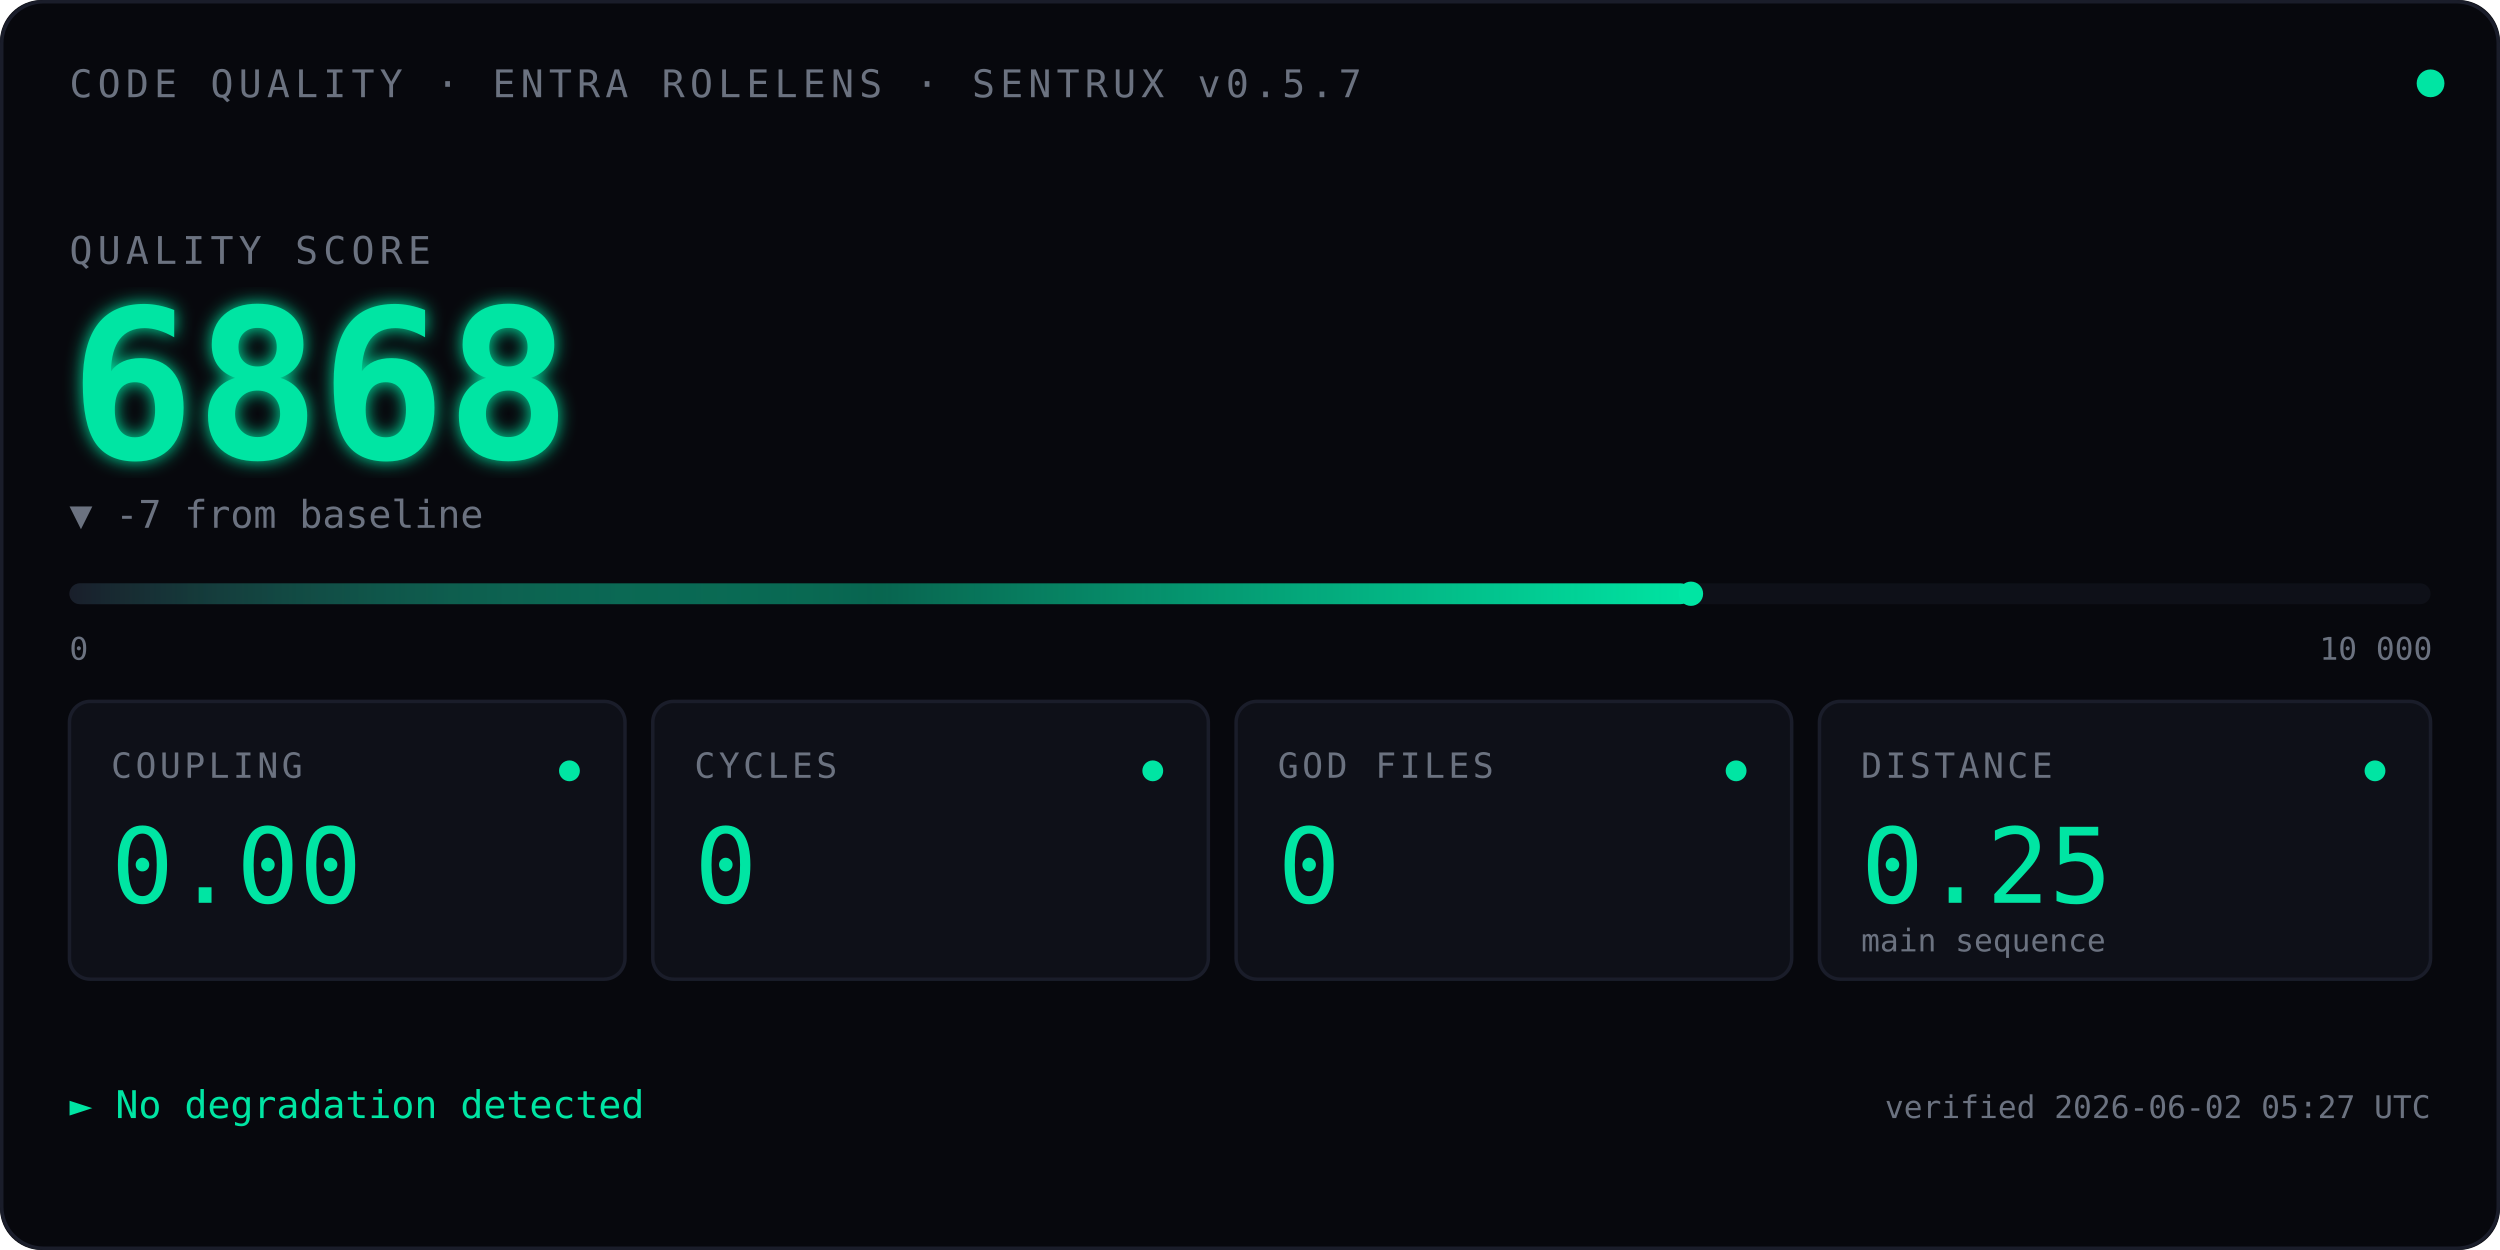
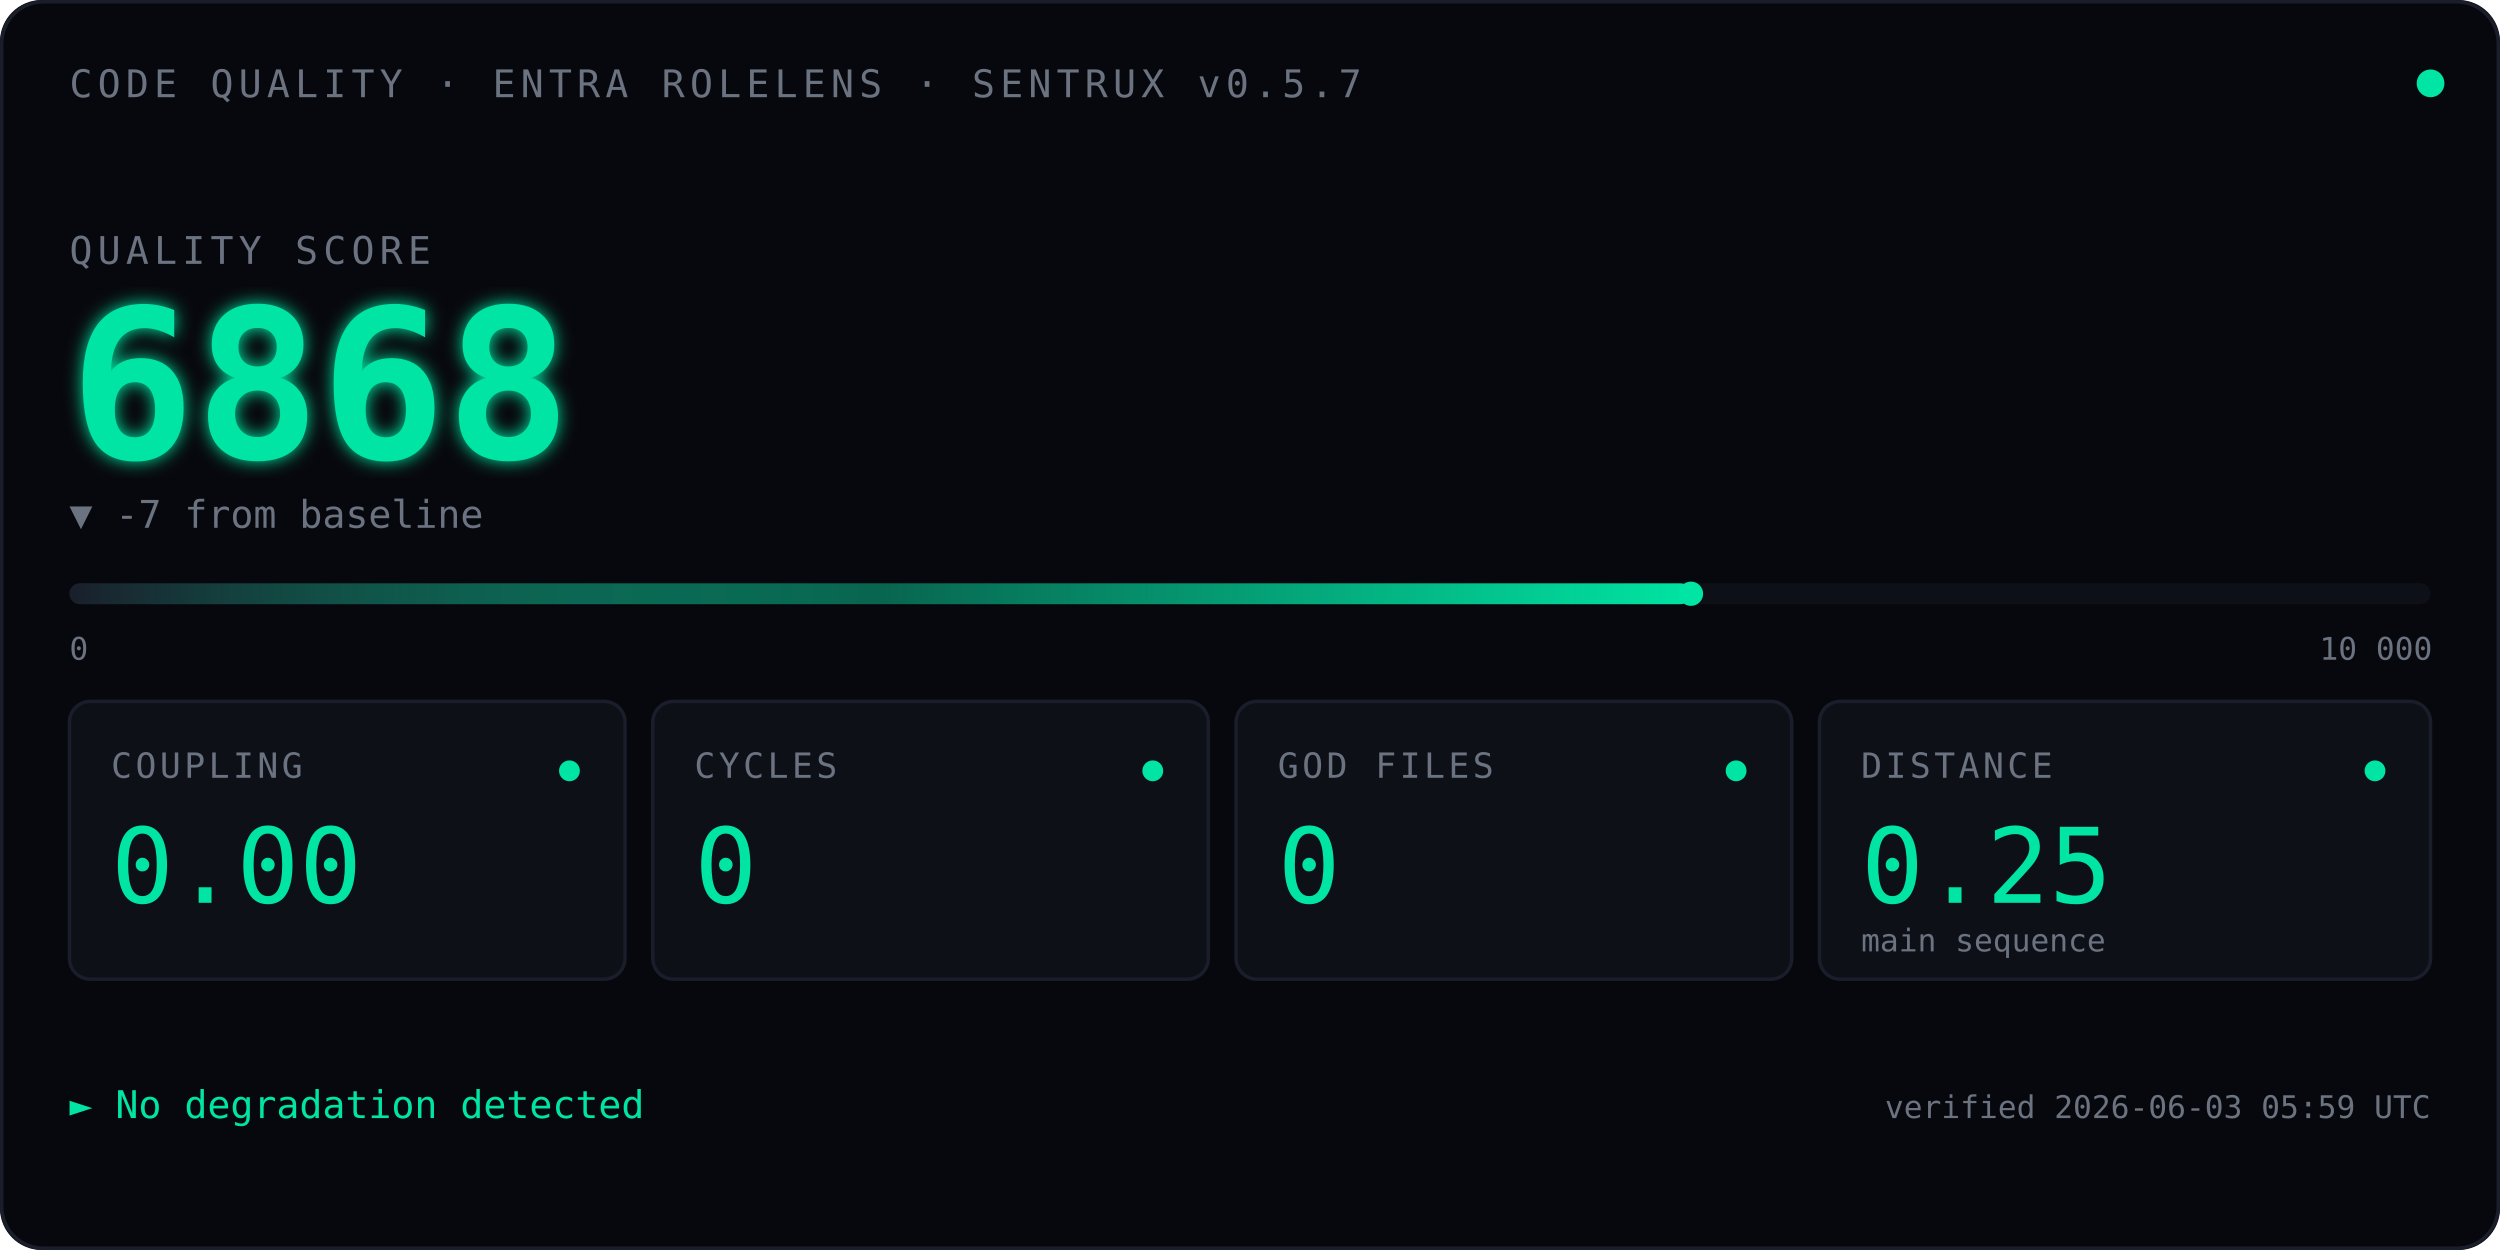
<svg xmlns="http://www.w3.org/2000/svg" viewBox="0 0 720 360" font-family="ui-monospace, 'SF Mono', Menlo, Consolas, monospace">
  <defs>
    <linearGradient id="qbar" x1="0" x2="1" y1="0" y2="0">
      <stop offset="0" stop-color="#1A1D2A" />
      <stop offset="0.5" stop-color="#00E5A3" stop-opacity="0.4" />
      <stop offset="1" stop-color="#00E5A3" />
    </linearGradient>
    <filter id="glow">
      <feGaussianBlur stdDeviation="2.5" result="blur" />
      <feMerge>
        <feMergeNode in="blur" />
        <feMergeNode in="SourceGraphic" />
      </feMerge>
    </filter>
    <linearGradient id="kitt-beam" x1="0" x2="1" y1="0" y2="0">
      <stop offset="0%" stop-color="#00E5A3" stop-opacity="0" />
      <stop offset="25%" stop-color="#00E5A3" stop-opacity="0.55" />
      <stop offset="50%" stop-color="#ffffff" stop-opacity="1" />
      <stop offset="75%" stop-color="#00E5A3" stop-opacity="0.55" />
      <stop offset="100%" stop-color="#00E5A3" stop-opacity="0" />
    </linearGradient>
    <clipPath id="bar-clip">
      <rect x="20" y="164" width="680" height="14" />
    </clipPath>
  </defs>
  <rect width="720" height="360" fill="#07080D" rx="12" />
  <rect x="0.5" y="0.5" width="719" height="359" fill="none" stroke="#1A1D2A" stroke-width="1" rx="12" />
  <text x="20" y="28" font-size="11" fill="#6B7280" letter-spacing="1.5">CODE QUALITY · ENTRA ROLELENS · SENTRUX v0.5.7</text>
  <circle cx="700" cy="24" r="4" fill="#00E5A3">
    <animate attributeName="opacity" values="1;0.35;1" dur="2.4s" repeatCount="indefinite" />
  </circle>
  <text x="20" y="76" font-size="11" fill="#6B7280" letter-spacing="1.5">QUALITY SCORE</text>
  <text x="20" y="132" font-size="60" font-weight="600" fill="#00E5A3" filter="url(#glow)">
    6868
    <animate attributeName="opacity" values="0;1" dur="0.7s" fill="freeze" />
  </text>
  <text x="20" y="152" font-size="11" fill="#6B7280">▼ -7 from baseline</text>
  <rect x="20" y="168" width="680" height="6" fill="#0E1018" rx="3" />
  <rect x="20" y="168" width="467.0" height="6" fill="url(#qbar)" rx="3" />
  <rect x="-60" y="164" width="80" height="14" fill="url(#kitt-beam)" clip-path="url(#bar-clip)">
    <animate attributeName="x" values="-60;700;-60" dur="2.4s" repeatCount="indefinite" calcMode="linear" />
  </rect>
  <circle cx="487.0" cy="171" r="3.5" fill="#00E5A3" />
  <text x="20" y="190" font-size="9" fill="#6B7280">0</text>
  <text x="668" y="190" font-size="9" fill="#6B7280">10 000</text>
  <g transform="translate(20,202)">
    <rect width="160" height="80" fill="#0E1018" stroke="#1A1D2A" rx="6" />
    <text x="12" y="22" font-size="10" fill="#6B7280" letter-spacing="1">COUPLING</text>
    <text x="12" y="58" font-size="30" fill="#00E5A3" font-weight="500">0.00</text>
    <circle cx="144" cy="20" r="3" fill="#00E5A3" />
  </g>
  <g transform="translate(188,202)">
    <rect width="160" height="80" fill="#0E1018" stroke="#1A1D2A" rx="6" />
    <text x="12" y="22" font-size="10" fill="#6B7280" letter-spacing="1">CYCLES</text>
    <text x="12" y="58" font-size="30" fill="#00E5A3" font-weight="500">0</text>
    <circle cx="144" cy="20" r="3" fill="#00E5A3" />
  </g>
  <g transform="translate(356,202)">
    <rect width="160" height="80" fill="#0E1018" stroke="#1A1D2A" rx="6" />
    <text x="12" y="22" font-size="10" fill="#6B7280" letter-spacing="1">GOD FILES</text>
    <text x="12" y="58" font-size="30" fill="#00E5A3" font-weight="500">0</text>
    <circle cx="144" cy="20" r="3" fill="#00E5A3" />
  </g>
  <g transform="translate(524,202)">
    <rect width="176" height="80" fill="#0E1018" stroke="#1A1D2A" rx="6" />
    <text x="12" y="22" font-size="10" fill="#6B7280" letter-spacing="1">DISTANCE</text>
    <text x="12" y="58" font-size="30" fill="#00E5A3" font-weight="500">0.25</text>
    <text x="12" y="72" font-size="9" fill="#6B7280">main sequence</text>
    <circle cx="160" cy="20" r="3" fill="#00E5A3" />
  </g>
  <text x="20" y="322" font-size="11" fill="#00E5A3">► No degradation detected</text>
-   <text x="700" y="322" font-size="9" fill="#6B7280" text-anchor="end">verified 2026-06-02 05:27 UTC</text>
+   <text x="700" y="322" font-size="9" fill="#6B7280" text-anchor="end">verified 2026-06-03 05:59 UTC</text>
</svg>
